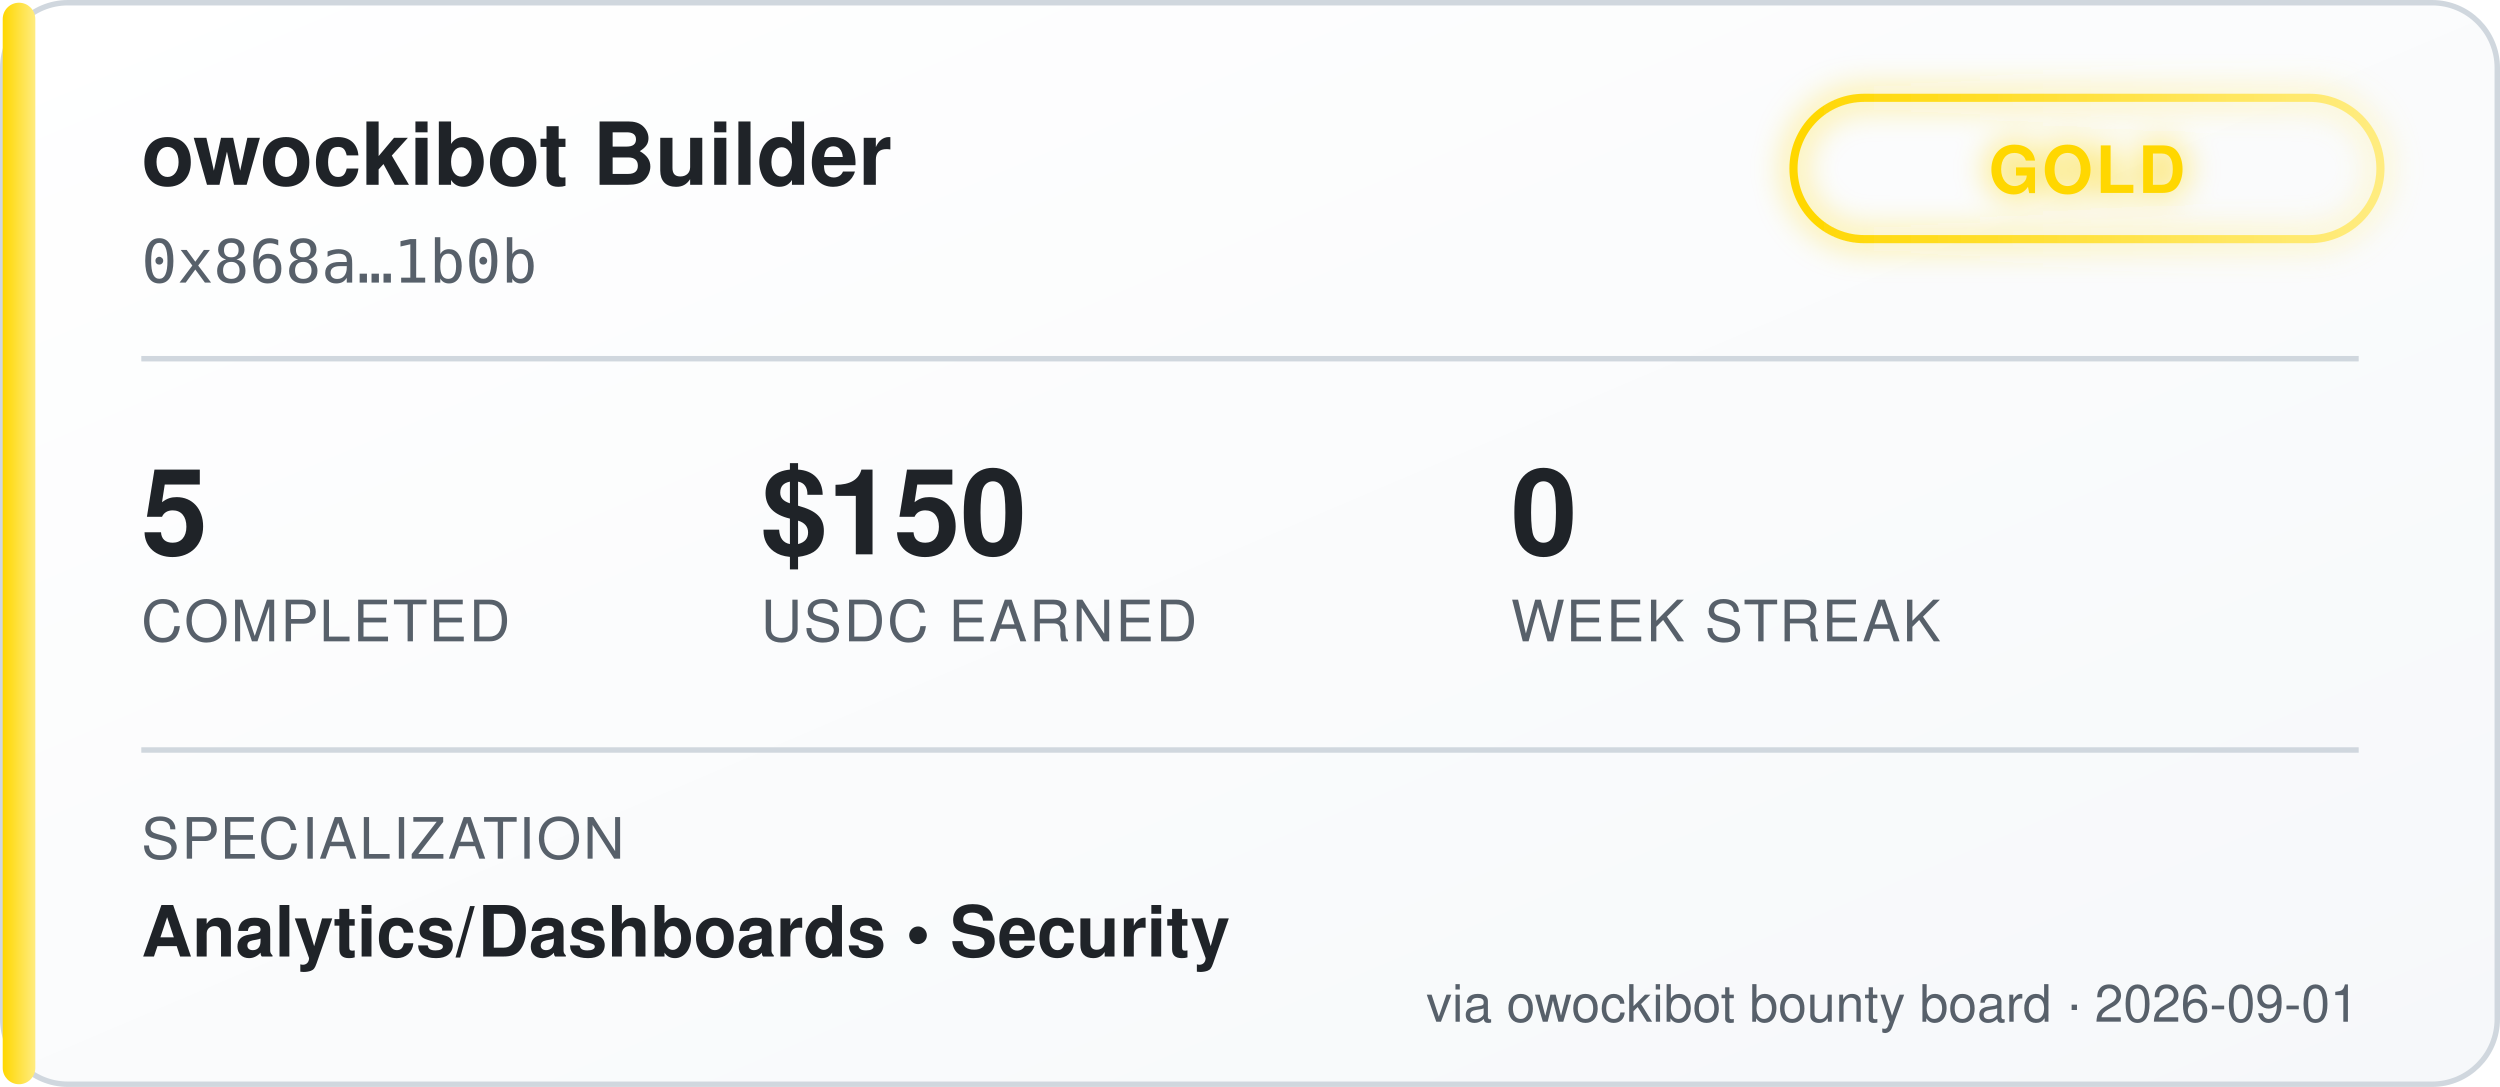
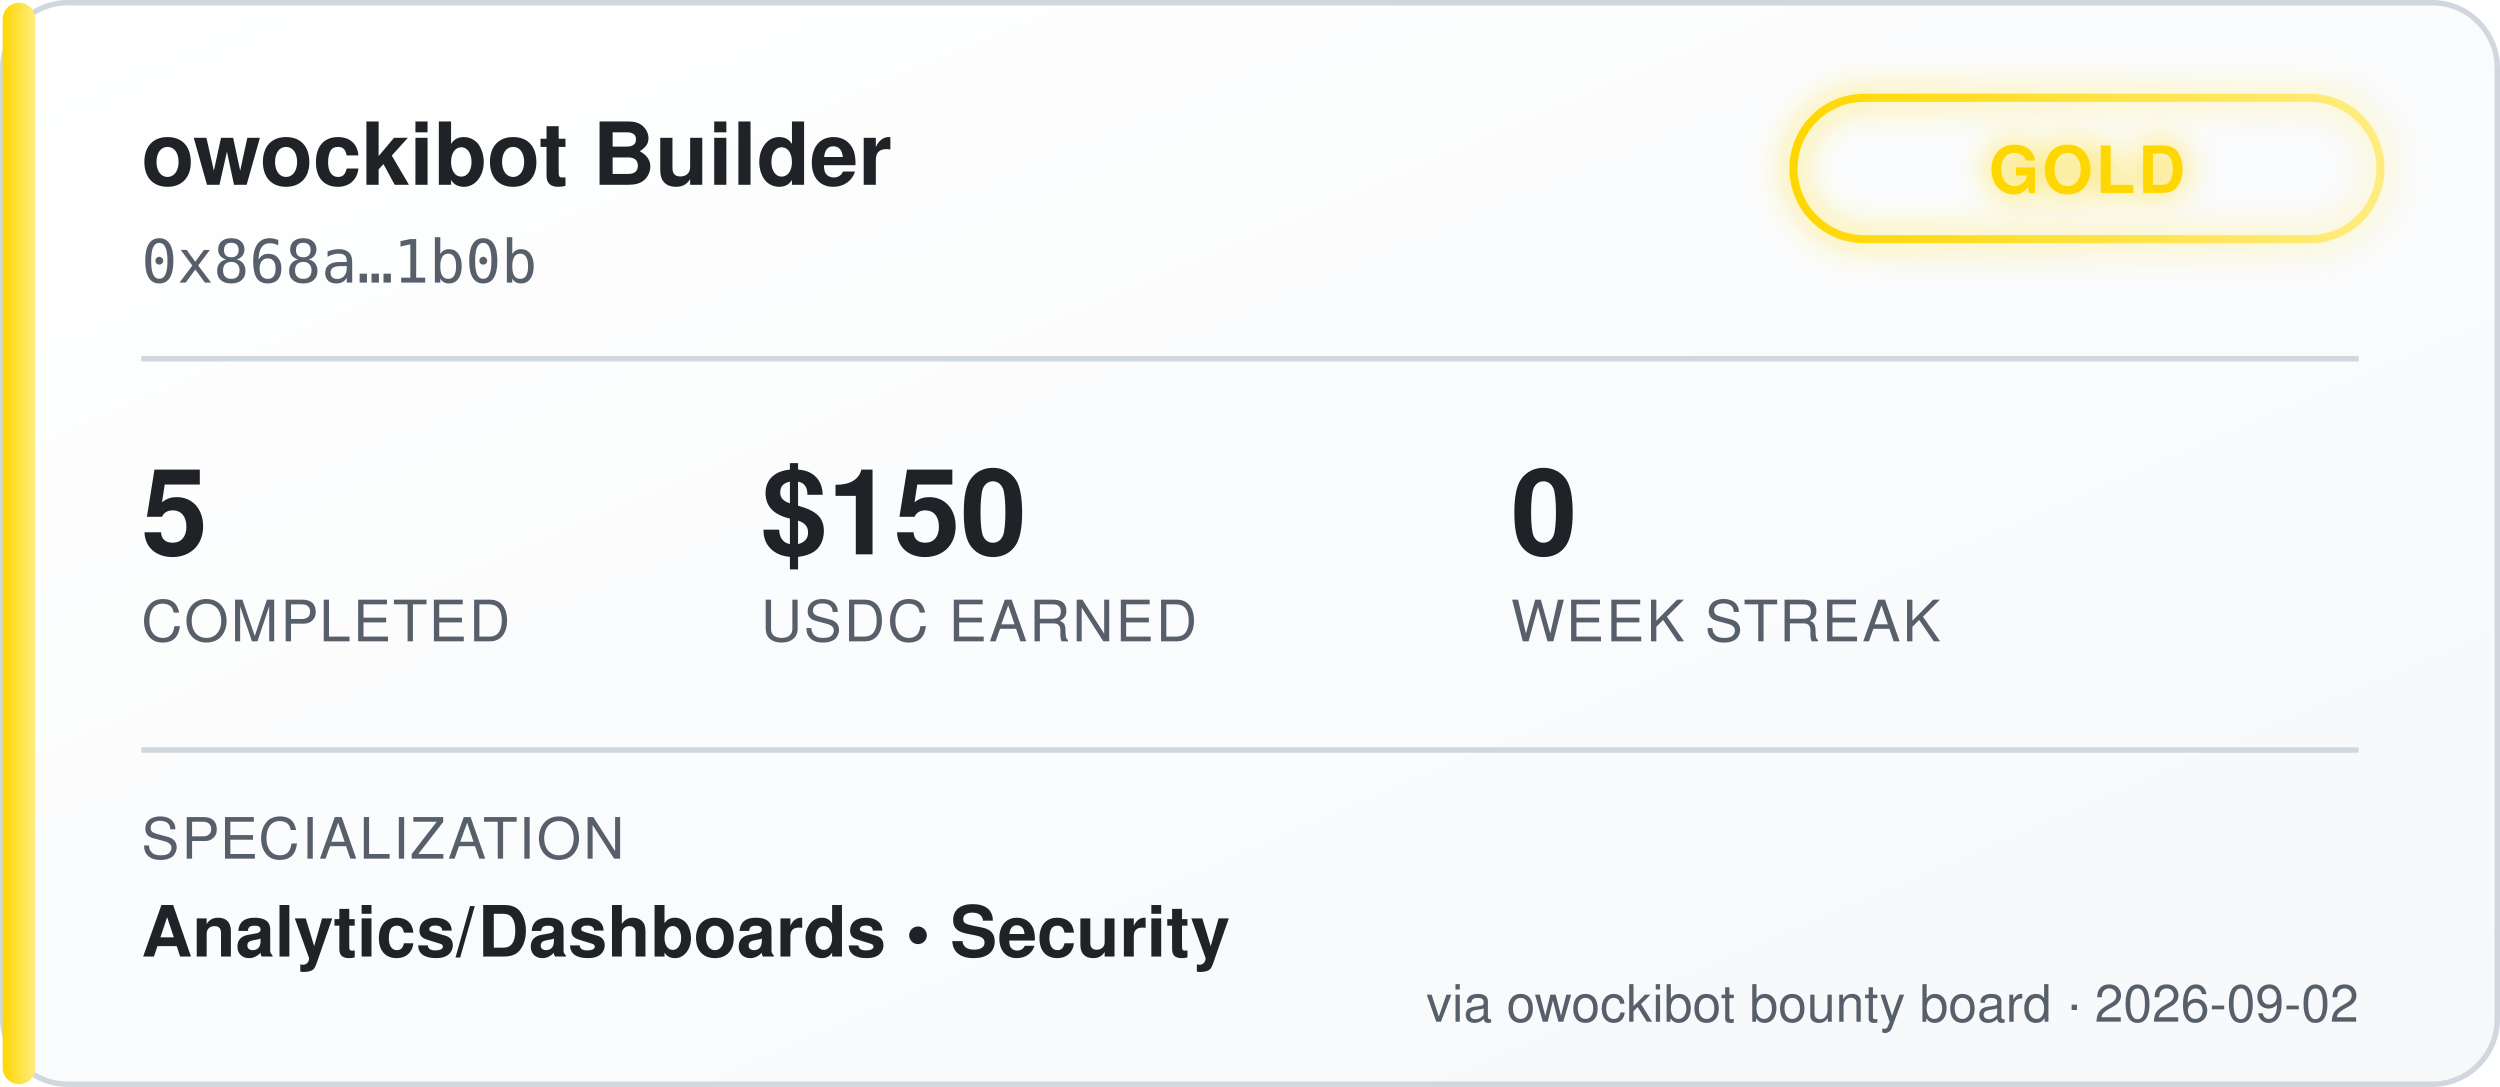
<svg xmlns="http://www.w3.org/2000/svg" width="460" height="200" viewBox="0 0 460 200" font-family="'Segoe UI', Helvetica, Arial, sans-serif">
  <defs>
    <linearGradient id="bgGrad" x1="0" y1="0" x2="1" y2="1">
      <stop offset="0%" stop-color="#ffffff" />
      <stop offset="100%" stop-color="#f6f8fa" />
    </linearGradient>
    <linearGradient id="tierGrad" x1="0" y1="0" x2="1" y2="0">
      <stop offset="0%" stop-color="#ffd700" />
      <stop offset="100%" stop-color="#ffec80" />
    </linearGradient>
    <filter id="glow" x="-50%" y="-50%" width="200%" height="200%">
      <feGaussianBlur stdDeviation="3" result="blur" />
      <feMerge>
        <feMergeNode in="blur" />
        <feMergeNode in="SourceGraphic" />
      </feMerge>
    </filter>
  </defs>
  <rect x="0.5" y="0.5" width="459" height="199" rx="12" fill="url(#bgGrad)" stroke="#d0d7de" />
  <rect x="0.5" y="0.5" width="6" height="199" rx="3" fill="url(#tierGrad)" />
  <text x="26" y="34" fill="#1f2328" font-size="16" font-weight="700">owockibot Builder</text>
  <text x="26" y="52" fill="#57606a" font-size="11" font-family="monospace">0x868a…1b0b</text>
  <g transform="translate(330, 18)" filter="url(#glow)">
    <rect x="0" y="0" width="108" height="26" rx="13" fill="none" stroke="url(#tierGrad)" stroke-width="1.5" />
    <text x="54" y="17.5" fill="#ffd700" font-size="12" font-weight="700" text-anchor="middle" letter-spacing="0.5">GOLD</text>
  </g>
  <line x1="26" y1="66" x2="434" y2="66" stroke="#d0d7de" stroke-width="1" />
  <g font-size="22" font-weight="700" fill="#1f2328">
    <text x="26" y="102">5</text>
    <text x="140" y="102">$150</text>
    <text x="278" y="102">0</text>
  </g>
  <g font-size="10.5" fill="#57606a" letter-spacing="0.4">
    <text x="26" y="118">COMPLETED</text>
    <text x="140" y="118">USDC EARNED</text>
    <text x="278" y="118">WEEK STREAK</text>
  </g>
  <line x1="26" y1="138" x2="434" y2="138" stroke="#d0d7de" stroke-width="1" />
  <text x="26" y="158" fill="#57606a" font-size="10.5" letter-spacing="0.4">SPECIALIZATION</text>
  <text x="26" y="176" fill="#1f2328" font-size="13" font-weight="600">Analytics/Dashboards  •  Security</text>
-   <text x="434" y="188" fill="#57606a" font-size="9.5" text-anchor="end">via owockibot bounty board · 2026-09-01</text>
+   <text x="434" y="188" fill="#57606a" font-size="9.5" text-anchor="end">via owockibot bounty board · 2026-09-02</text>
</svg>
